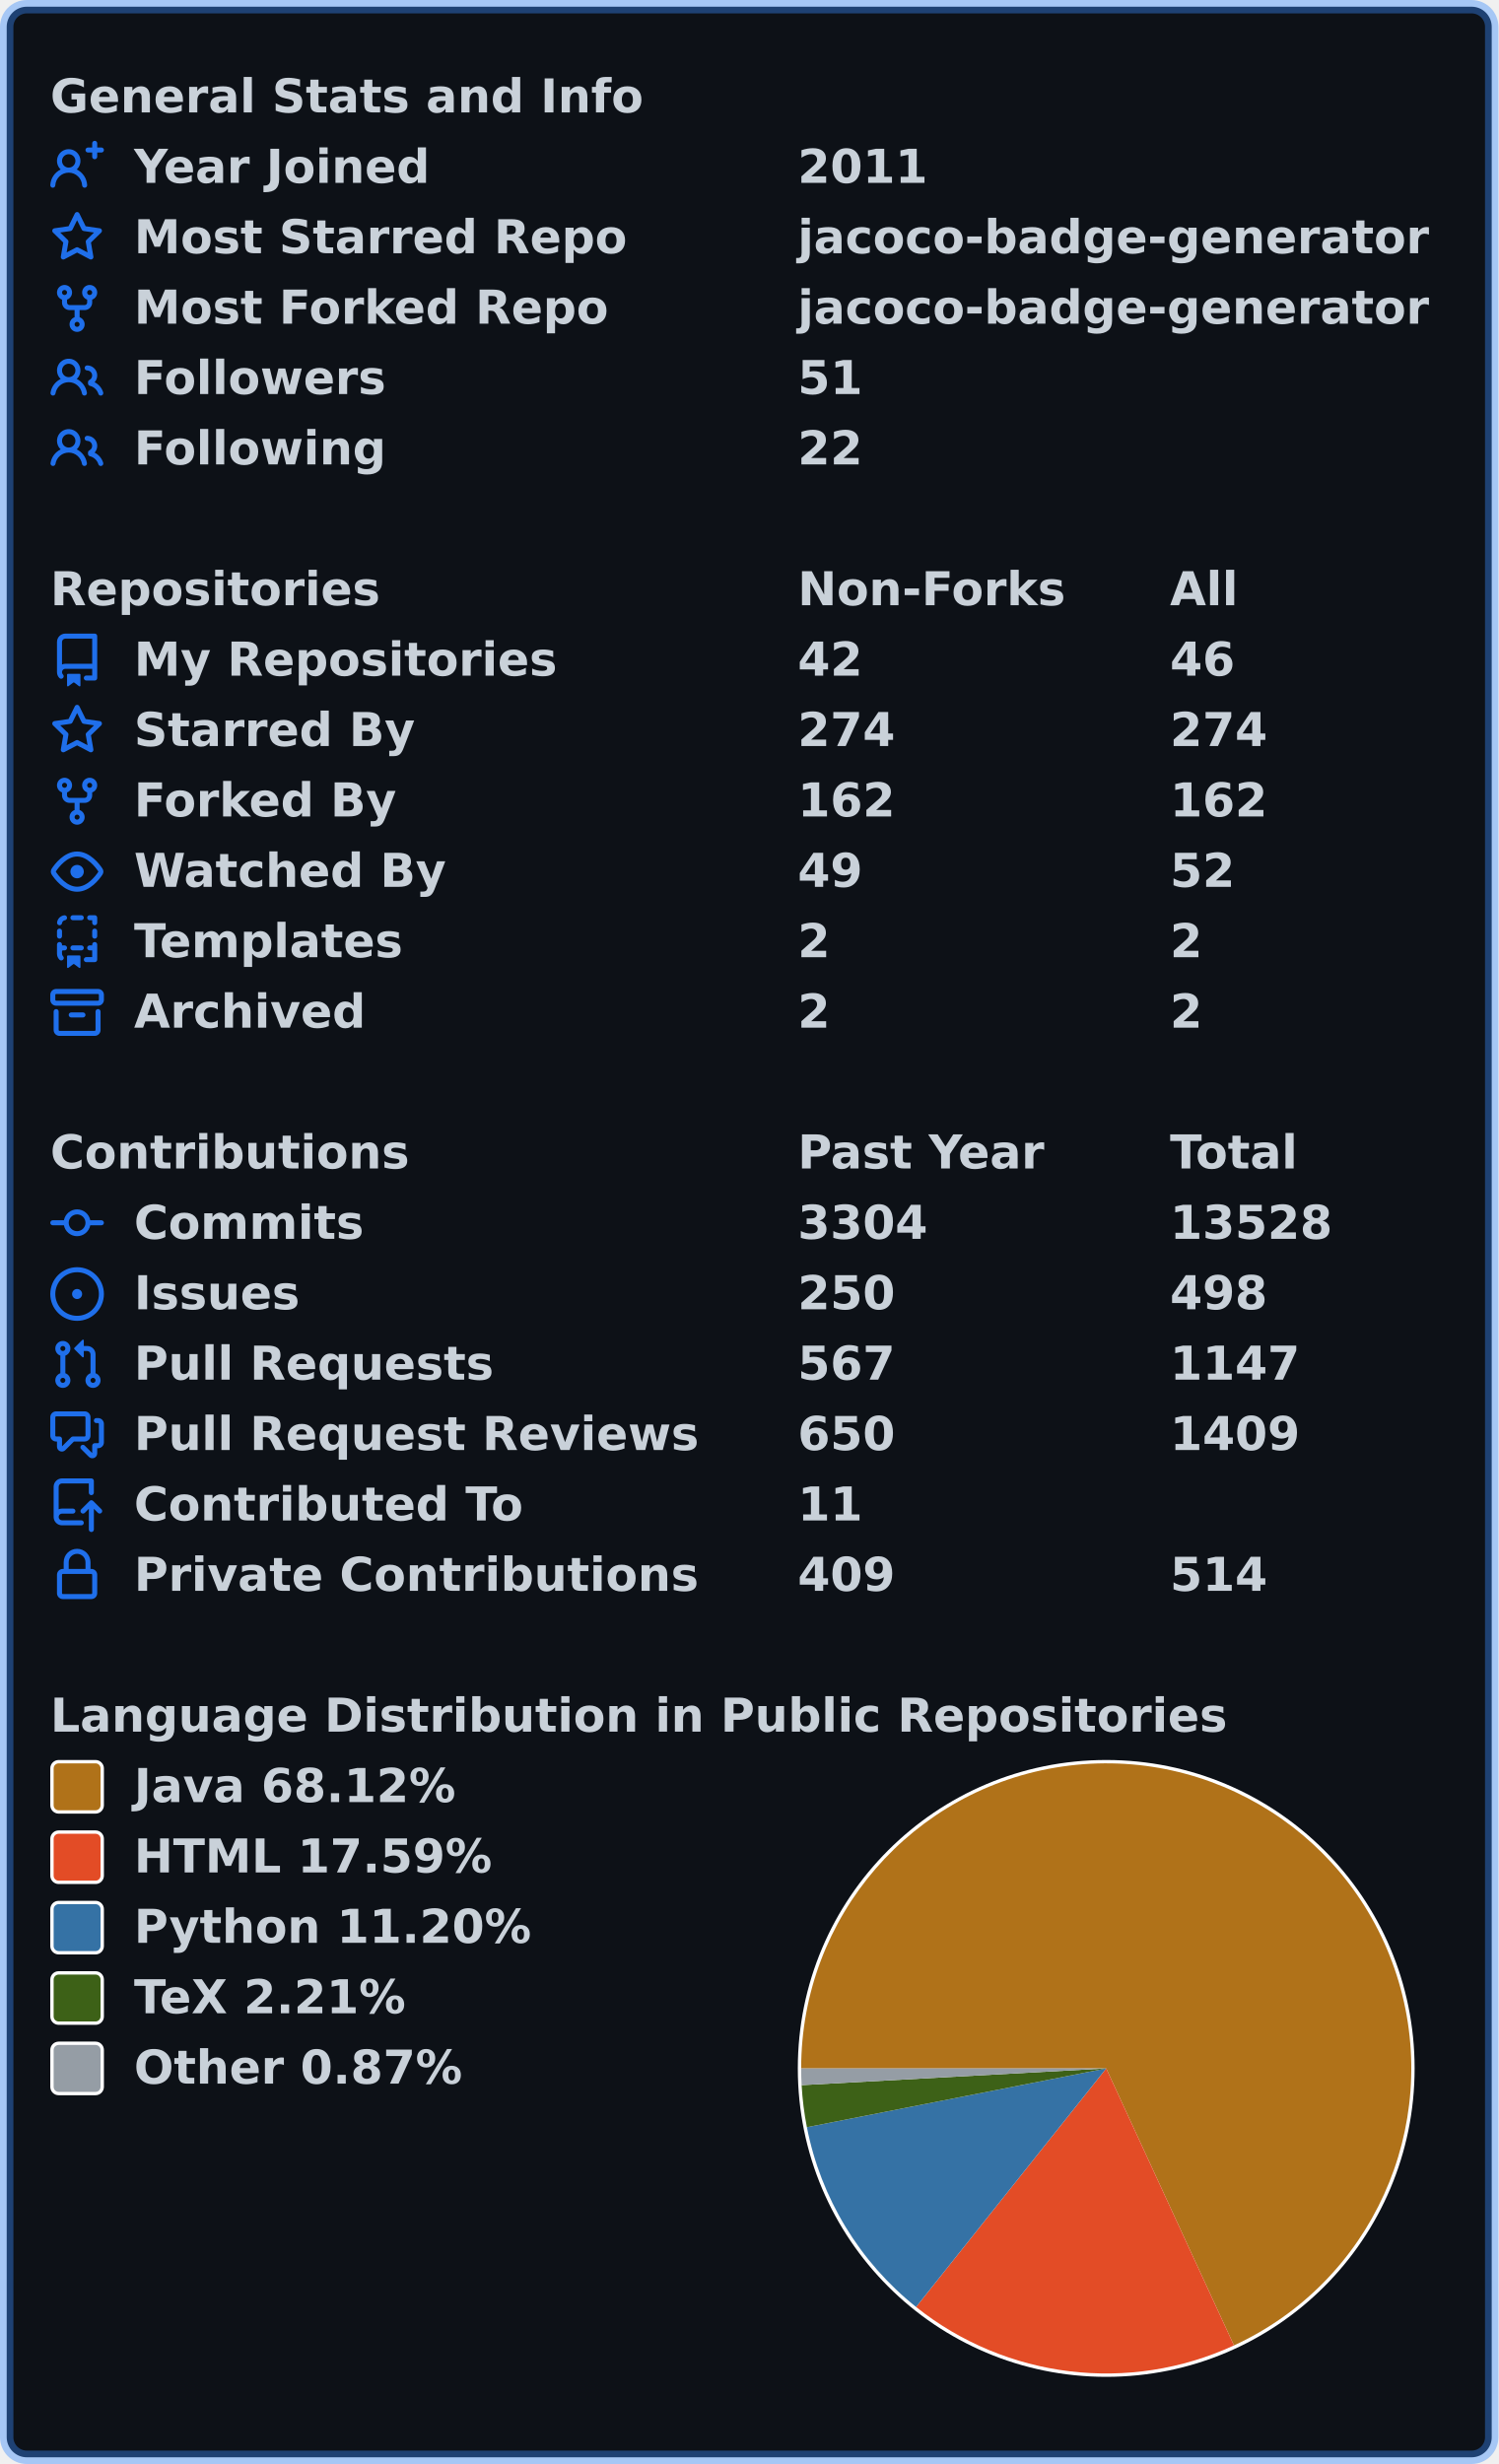
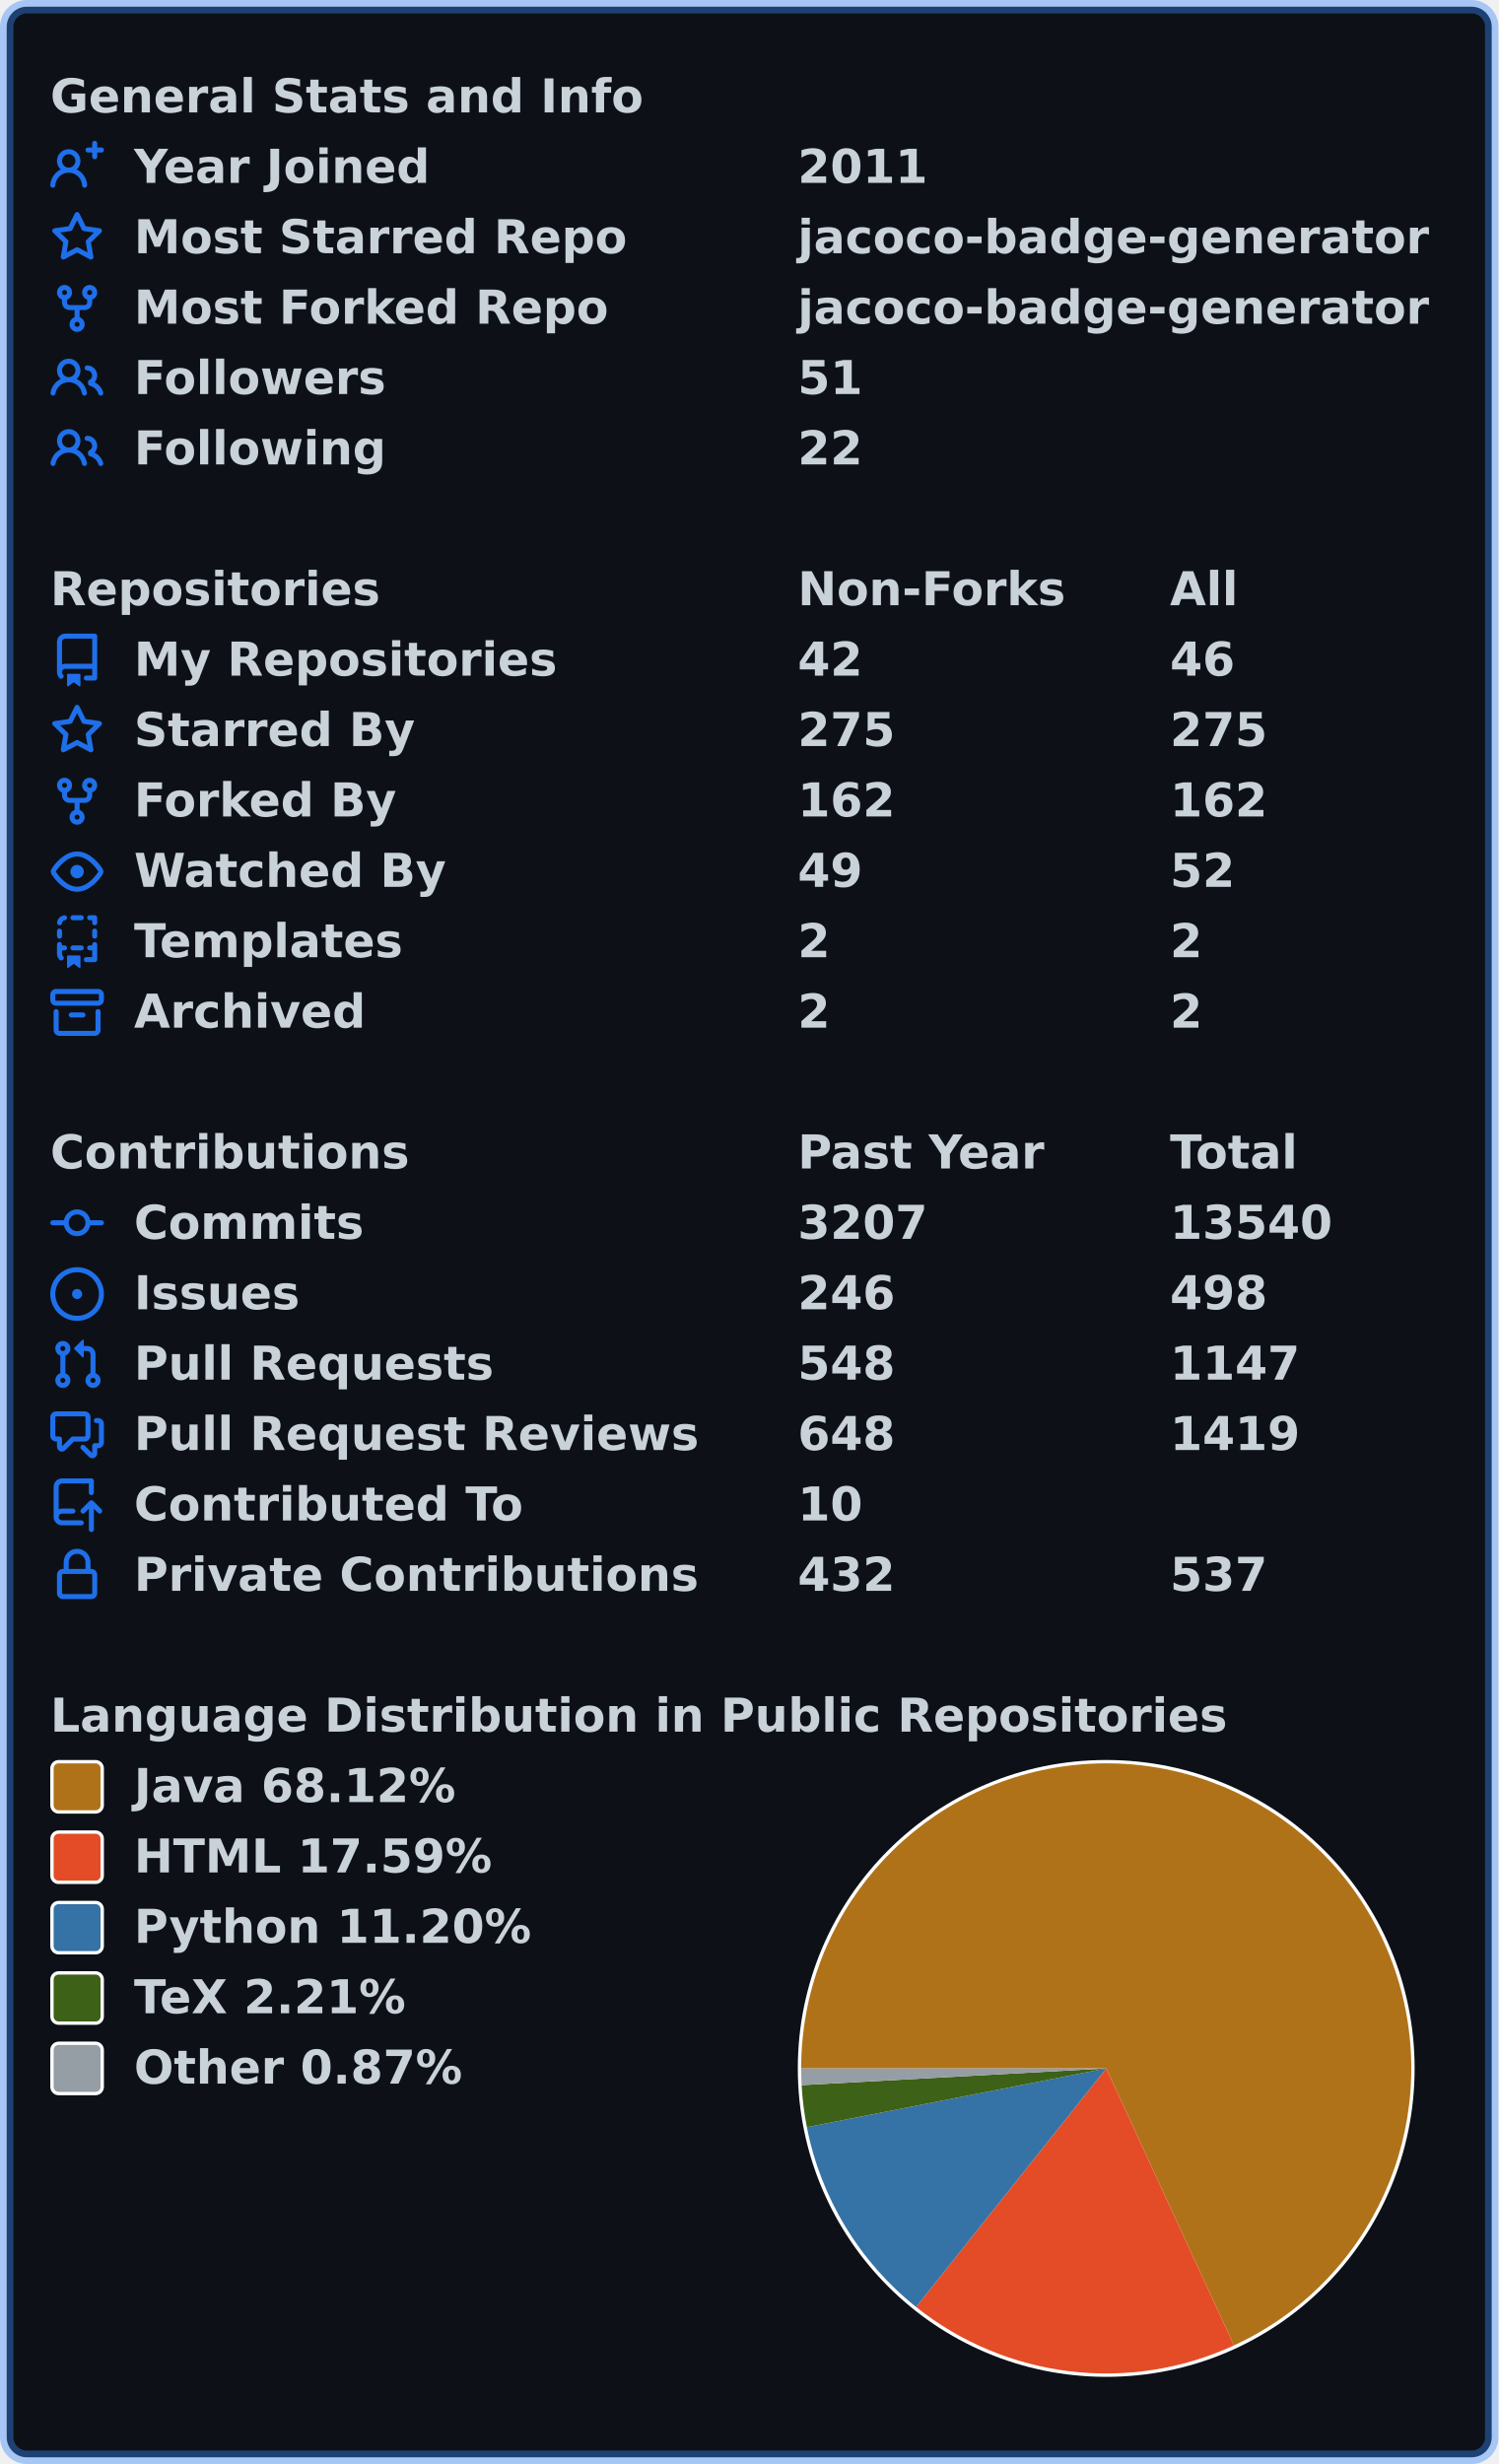
<svg xmlns="http://www.w3.org/2000/svg" width="447" height="735" viewBox="0 0 447 735" lang="en" xml:lang="en">
  <rect x="2" y="2" stroke-width="4" rx="6" width="443" height="731" stroke="rgba(56,139,253,0.4)" fill="#0d1117" />
  <g font-weight="600" font-size="110pt" font-family="Verdana,Geneva,DejaVu Sans,sans-serif" text-rendering="geometricPrecision">
    <g transform="translate(0, 21)" fill="#c9d1d9">
      <g transform="translate(15, 0)">
        <g transform="scale(0.095)">
          <text x="0" y="132" textLength="1851" lengthAdjust="spacingAndGlyphs">General Stats and Info</text>
        </g>
      </g>
      <g transform="translate(15, 21)">
        <path fill="#1f6feb" fill-rule="evenodd" d="M13.25 0a.75.75 0 01.75.75V2h1.25a.75.75 0 010 1.5H14v1.25a.75.75 0 01-1.5 0V3.5h-1.25a.75.75 0 010-1.5h1.25V.75a.75.75 0 01.75-.75zM5.5 4a2 2 0 100 4 2 2 0 000-4zm2.4 4.548a3.5 3.5 0 10-4.799 0 5.527 5.527 0 00-3.1 4.66.75.75 0 101.498.085A4.01 4.01 0 015.5 9.5a4.01 4.01 0 014.001 3.793.75.75 0 101.498-.086 5.527 5.527 0 00-3.1-4.659z" />
        <g transform="scale(0.095)">
          <text lengthAdjust="spacingAndGlyphs" textLength="932" x="263" y="132">Year Joined</text>
          <text lengthAdjust="spacingAndGlyphs" textLength="420" x="2347" y="132">2011</text>
        </g>
      </g>
      <g transform="translate(15, 42)">
        <path fill="#1f6feb" fill-rule="evenodd" d="M8 .25a.75.75 0 01.673.418l1.882 3.815 4.21.612a.75.75 0 01.416 1.279l-3.046 2.97.719 4.192a.75.75 0 01-1.088.791L8 12.347l-3.766 1.98a.75.75 0 01-1.088-.79l.72-4.194L.818 6.374a.75.75 0 01.416-1.28l4.21-.611L7.327.668A.75.75 0 018 .25zm0 2.445L6.615 5.5a.75.75 0 01-.564.41l-3.097.45 2.24 2.184a.75.75 0 01.216.664l-.528 3.084 2.769-1.456a.75.75 0 01.698 0l2.77 1.456-.53-3.084a.75.75 0 01.216-.664l2.24-2.183-3.096-.45a.75.75 0 01-.564-.41L8 2.694v.001z" />
        <g transform="scale(0.095)">
          <text lengthAdjust="spacingAndGlyphs" textLength="1532" x="263" y="132">Most Starred Repo</text>
          <text lengthAdjust="spacingAndGlyphs" textLength="1986" x="2347" y="132">jacoco-badge-generator</text>
        </g>
      </g>
      <g transform="translate(15, 63)">
        <path fill="#1f6feb" fill-rule="evenodd" d="M5 3.25a.75.75 0 11-1.5 0 .75.75 0 011.5 0zm0 2.122a2.25 2.25 0 10-1.5 0v.878A2.25 2.25 0 005.75 8.5h1.5v2.128a2.251 2.251 0 101.5 0V8.5h1.5a2.25 2.25 0 002.25-2.25v-.878a2.25 2.25 0 10-1.5 0v.878a.75.75 0 01-.75.75h-4.5A.75.75 0 015 6.25v-.878zm3.75 7.378a.75.75 0 11-1.5 0 .75.75 0 011.5 0zm3-8.75a.75.75 0 100-1.5.75.75 0 000 1.5z" />
        <g transform="scale(0.095)">
          <text lengthAdjust="spacingAndGlyphs" textLength="1485" x="263" y="132">Most Forked Repo</text>
          <text lengthAdjust="spacingAndGlyphs" textLength="1986" x="2347" y="132">jacoco-badge-generator</text>
        </g>
      </g>
      <g transform="translate(15, 84)">
        <path fill="#1f6feb" fill-rule="evenodd" d="M5.5 3.5a2 2 0 100 4 2 2 0 000-4zM2 5.5a3.5 3.5 0 115.898 2.549 5.507 5.507 0 013.034 4.084.75.75 0 11-1.482.235 4.001 4.001 0 00-7.9 0 .75.75 0 01-1.482-.236A5.507 5.507 0 013.102 8.05 3.49 3.49 0 012 5.5zM11 4a.75.75 0 100 1.5 1.5 1.5 0 01.666 2.844.75.75 0 00-.416.672v.352a.75.75 0 00.574.73c1.2.289 2.162 1.2 2.522 2.372a.75.75 0 101.434-.44 5.01 5.01 0 00-2.56-3.012A3 3 0 0011 4z" />
        <g transform="scale(0.095)">
          <text lengthAdjust="spacingAndGlyphs" textLength="778" x="263" y="132">Followers</text>
          <text lengthAdjust="spacingAndGlyphs" textLength="210" x="2347" y="132">51</text>
        </g>
      </g>
      <g transform="translate(15, 105)">
        <path fill="#1f6feb" fill-rule="evenodd" d="M5.5 3.5a2 2 0 100 4 2 2 0 000-4zM2 5.5a3.5 3.5 0 115.898 2.549 5.507 5.507 0 013.034 4.084.75.75 0 11-1.482.235 4.001 4.001 0 00-7.9 0 .75.75 0 01-1.482-.236A5.507 5.507 0 013.102 8.05 3.49 3.49 0 012 5.5zM11 4a.75.75 0 100 1.5 1.5 1.5 0 01.666 2.844.75.75 0 00-.416.672v.352a.75.75 0 00.574.73c1.2.289 2.162 1.2 2.522 2.372a.75.75 0 101.434-.44 5.01 5.01 0 00-2.56-3.012A3 3 0 0011 4z" />
        <g transform="scale(0.095)">
          <text lengthAdjust="spacingAndGlyphs" textLength="780" x="263" y="132">Following</text>
          <text lengthAdjust="spacingAndGlyphs" textLength="210" x="2347" y="132">22</text>
        </g>
      </g>
    </g>
    <g transform="translate(0, 168)" fill="#c9d1d9">
      <g transform="translate(15, 0)">
        <g transform="scale(0.095)">
          <text x="0" y="132" textLength="1020" lengthAdjust="spacingAndGlyphs">Repositories</text>
          <text x="2347" y="132" textLength="832" lengthAdjust="spacingAndGlyphs">Non-Forks</text>
          <text x="3516" y="132" textLength="206" lengthAdjust="spacingAndGlyphs">All</text>
        </g>
      </g>
      <g transform="translate(15, 21)">
        <path fill="#1f6feb" fill-rule="evenodd" d="M2 2.5A2.5 2.5 0 014.5 0h8.75a.75.75 0 01.75.75v12.5a.75.75 0 01-.75.75h-2.5a.75.75 0 110-1.5h1.75v-2h-8a1 1 0 00-.714 1.7.75.75 0 01-1.072 1.05A2.495 2.495 0 012 11.5v-9zm10.5-1V9h-8c-.356 0-.694.074-1 .208V2.5a1 1 0 011-1h8zM5 12.25v3.25a.25.25 0 00.4.2l1.45-1.087a.25.25 0 01.3 0L8.6 15.7a.25.25 0 00.4-.2v-3.25a.25.25 0 00-.25-.25h-3.5a.25.25 0 00-.25.25z" />
        <g transform="scale(0.095)">
          <text lengthAdjust="spacingAndGlyphs" textLength="1312" x="263" y="132">My Repositories</text>
          <text lengthAdjust="spacingAndGlyphs" textLength="210" x="2347" y="132">42</text>
          <text lengthAdjust="spacingAndGlyphs" textLength="210" x="3516" y="132">46</text>
        </g>
      </g>
      <g transform="translate(15, 42)">
        <path fill="#1f6feb" fill-rule="evenodd" d="M8 .25a.75.75 0 01.673.418l1.882 3.815 4.21.612a.75.75 0 01.416 1.279l-3.046 2.97.719 4.192a.75.75 0 01-1.088.791L8 12.347l-3.766 1.98a.75.75 0 01-1.088-.79l.72-4.194L.818 6.374a.75.75 0 01.416-1.28l4.21-.611L7.327.668A.75.75 0 018 .25zm0 2.445L6.615 5.5a.75.75 0 01-.564.41l-3.097.45 2.24 2.184a.75.75 0 01.216.664l-.528 3.084 2.769-1.456a.75.75 0 01.698 0l2.77 1.456-.53-3.084a.75.75 0 01.216-.664l2.24-2.183-3.096-.45a.75.75 0 01-.564-.41L8 2.694v.001z" />
        <g transform="scale(0.095)">
          <text lengthAdjust="spacingAndGlyphs" textLength="874" x="263" y="132">Starred By</text>
-           <text lengthAdjust="spacingAndGlyphs" textLength="315" x="2347" y="132">274</text>
-           <text lengthAdjust="spacingAndGlyphs" textLength="315" x="3516" y="132">274</text>
+           <text lengthAdjust="spacingAndGlyphs" textLength="315" x="2347" y="132">275</text>
+           <text lengthAdjust="spacingAndGlyphs" textLength="315" x="3516" y="132">275</text>
        </g>
      </g>
      <g transform="translate(15, 63)">
        <path fill="#1f6feb" fill-rule="evenodd" d="M5 3.25a.75.75 0 11-1.5 0 .75.75 0 011.5 0zm0 2.122a2.25 2.25 0 10-1.5 0v.878A2.25 2.25 0 005.75 8.5h1.5v2.128a2.251 2.251 0 101.5 0V8.5h1.5a2.25 2.25 0 002.25-2.25v-.878a2.25 2.25 0 10-1.5 0v.878a.75.75 0 01-.75.75h-4.5A.75.75 0 015 6.25v-.878zm3.75 7.378a.75.75 0 11-1.5 0 .75.75 0 011.5 0zm3-8.75a.75.75 0 100-1.5.75.75 0 000 1.5z" />
        <g transform="scale(0.095)">
          <text lengthAdjust="spacingAndGlyphs" textLength="828" x="263" y="132">Forked By</text>
          <text lengthAdjust="spacingAndGlyphs" textLength="315" x="2347" y="132">162</text>
          <text lengthAdjust="spacingAndGlyphs" textLength="315" x="3516" y="132">162</text>
        </g>
      </g>
      <g transform="translate(15, 84)">
        <path fill="#1f6feb" fill-rule="evenodd" d="M1.679 7.932c.412-.621 1.242-1.75 2.366-2.717C5.175 4.242 6.527 3.5 8 3.5c1.473 0 2.824.742 3.955 1.715 1.124.967 1.954 2.096 2.366 2.717a.119.119 0 010 .136c-.412.621-1.242 1.75-2.366 2.717C10.825 11.758 9.473 12.5 8 12.5c-1.473 0-2.824-.742-3.955-1.715C2.92 9.818 2.09 8.69 1.679 8.068a.119.119 0 010-.136zM8 2c-1.981 0-3.67.992-4.933 2.078C1.797 5.169.88 6.423.43 7.1a1.619 1.619 0 000 1.798c.45.678 1.367 1.932 2.637 3.024C4.329 13.008 6.019 14 8 14c1.981 0 3.67-.992 4.933-2.078 1.27-1.091 2.187-2.345 2.637-3.023a1.619 1.619 0 000-1.798c-.45-.678-1.367-1.932-2.637-3.023C11.671 2.992 9.981 2 8 2zm0 8a2 2 0 100-4 2 2 0 000 4z" />
        <g transform="scale(0.095)">
          <text lengthAdjust="spacingAndGlyphs" textLength="993" x="263" y="132">Watched By</text>
          <text lengthAdjust="spacingAndGlyphs" textLength="210" x="2347" y="132">49</text>
          <text lengthAdjust="spacingAndGlyphs" textLength="210" x="3516" y="132">52</text>
        </g>
      </g>
      <g transform="translate(15, 105)">
        <path fill="#1f6feb" fill-rule="evenodd" d="M6 .75A.75.75 0 016.75 0h2.5a.75.75 0 010 1.5h-2.5A.75.75 0 016 .75zm5 0a.75.75 0 01.75-.75h1.5a.75.75 0 01.75.75v1.5a.75.75 0 01-1.5 0V1.5h-.75A.75.75 0 0111 .75zM4.992.662a.75.75 0 01-.636.848c-.436.063-.783.41-.846.846a.75.75 0 01-1.485-.212A2.501 2.501 0 014.144.025a.75.75 0 01.848.637zM2.75 4a.75.75 0 01.75.75v1.5a.75.75 0 01-1.5 0v-1.5A.75.75 0 012.75 4zm10.5 0a.75.75 0 01.75.75v1.5a.75.75 0 01-1.5 0v-1.5a.75.75 0 01.75-.75zM2.75 8a.75.75 0 01.75.75v.268A1.72 1.72 0 013.75 9h.5a.75.75 0 010 1.5h-.5a.25.25 0 00-.25.25v.75c0 .28.114.532.3.714a.75.75 0 01-1.05 1.072A2.495 2.495 0 012 11.5V8.75A.75.75 0 012.75 8zm10.5 0a.75.75 0 01.75.75v4.5a.75.75 0 01-.75.75h-2.5a.75.75 0 010-1.5h1.75v-2h-.75a.75.75 0 010-1.5h.75v-.25a.75.75 0 01.75-.75zM6 9.75A.75.75 0 016.75 9h2.5a.75.75 0 010 1.5h-2.5A.75.75 0 016 9.75zm-1 2.5v3.25a.25.25 0 00.4.2l1.45-1.087a.25.25 0 01.3 0L8.6 15.7a.25.25 0 00.4-.2v-3.25a.25.25 0 00-.25-.25h-3.5a.25.25 0 00-.25.25z" />
        <g transform="scale(0.095)">
          <text lengthAdjust="spacingAndGlyphs" textLength="868" x="263" y="132">Templates</text>
          <text lengthAdjust="spacingAndGlyphs" textLength="105" x="2347" y="132">2</text>
          <text lengthAdjust="spacingAndGlyphs" textLength="105" x="3516" y="132">2</text>
        </g>
      </g>
      <g transform="translate(15, 126)">
        <path fill="#1f6feb" fill-rule="evenodd" d="M1.75 2.5a.25.25 0 00-.25.25v1.5c0 .138.112.25.25.25h12.5a.25.25 0 00.25-.25v-1.5a.25.25 0 00-.25-.25H1.75zM0 2.75C0 1.784.784 1 1.75 1h12.5c.966 0 1.75.784 1.75 1.75v1.5A1.75 1.75 0 0114.25 6H1.75A1.75 1.75 0 010 4.25v-1.5zM1.75 7a.75.75 0 01.75.75v5.5c0 .138.112.25.25.25h10.5a.25.25 0 00.25-.25v-5.5a.75.75 0 111.5 0v5.5A1.75 1.75 0 0113.25 15H2.75A1.75 1.75 0 011 13.25v-5.5A.75.75 0 011.75 7zm4.5 1a.75.75 0 000 1.5h3.5a.75.75 0 100-1.5h-3.5z" />
        <g transform="scale(0.095)">
          <text lengthAdjust="spacingAndGlyphs" textLength="726" x="263" y="132">Archived</text>
          <text lengthAdjust="spacingAndGlyphs" textLength="105" x="2347" y="132">2</text>
          <text lengthAdjust="spacingAndGlyphs" textLength="105" x="3516" y="132">2</text>
        </g>
      </g>
    </g>
    <g transform="translate(0, 336)" fill="#c9d1d9">
      <g transform="translate(15, 0)">
        <g transform="scale(0.095)">
          <text x="0" y="132" textLength="1112" lengthAdjust="spacingAndGlyphs">Contributions</text>
          <text x="2347" y="132" textLength="774" lengthAdjust="spacingAndGlyphs">Past Year</text>
          <text x="3516" y="132" textLength="414" lengthAdjust="spacingAndGlyphs">Total</text>
        </g>
      </g>
      <g transform="translate(15, 21)">
        <path fill="#1f6feb" fill-rule="evenodd" d="M10.5 7.75a2.5 2.5 0 11-5 0 2.5 2.5 0 015 0zm1.43.75a4.002 4.002 0 01-7.86 0H.75a.75.75 0 110-1.5h3.32a4.001 4.001 0 017.86 0h3.32a.75.75 0 110 1.5h-3.32z" />
        <g transform="scale(0.095)">
          <text lengthAdjust="spacingAndGlyphs" textLength="734" x="263" y="132">Commits</text>
-           <text lengthAdjust="spacingAndGlyphs" textLength="420" x="2347" y="132">3304</text>
-           <text lengthAdjust="spacingAndGlyphs" textLength="525" x="3516" y="132">13528</text>
+           <text lengthAdjust="spacingAndGlyphs" textLength="420" x="2347" y="132">3207</text>
+           <text lengthAdjust="spacingAndGlyphs" textLength="525" x="3516" y="132">13540</text>
        </g>
      </g>
      <g transform="translate(15, 42)">
        <path fill="#1f6feb" d="M8 9.5a1.5 1.5 0 100-3 1.5 1.5 0 000 3z" />
        <path fill="#1f6feb" fill-rule="evenodd" d="M8 0a8 8 0 100 16A8 8 0 008 0zM1.5 8a6.5 6.5 0 1113 0 6.5 6.5 0 01-13 0z" />
        <g transform="scale(0.095)">
          <text lengthAdjust="spacingAndGlyphs" textLength="512" x="263" y="132">Issues</text>
-           <text lengthAdjust="spacingAndGlyphs" textLength="315" x="2347" y="132">250</text>
+           <text lengthAdjust="spacingAndGlyphs" textLength="315" x="2347" y="132">246</text>
          <text lengthAdjust="spacingAndGlyphs" textLength="315" x="3516" y="132">498</text>
        </g>
      </g>
      <g transform="translate(15, 63)">
        <path fill="#1f6feb" fill-rule="evenodd" d="M7.177 3.073L9.573.677A.25.25 0 0110 .854v4.792a.25.25 0 01-.427.177L7.177 3.427a.25.25 0 010-.354zM3.75 2.5a.75.75 0 100 1.5.75.75 0 000-1.5zm-2.25.75a2.25 2.25 0 113 2.122v5.256a2.251 2.251 0 11-1.5 0V5.372A2.25 2.25 0 011.5 3.25zM11 2.5h-1V4h1a1 1 0 011 1v5.628a2.251 2.251 0 101.5 0V5A2.5 2.5 0 0011 2.5zm1 10.25a.75.75 0 111.5 0 .75.75 0 01-1.5 0zM3.75 12a.75.75 0 100 1.5.75.75 0 000-1.5z" />
        <g transform="scale(0.095)">
          <text lengthAdjust="spacingAndGlyphs" textLength="1113" x="263" y="132">Pull Requests</text>
-           <text lengthAdjust="spacingAndGlyphs" textLength="315" x="2347" y="132">567</text>
+           <text lengthAdjust="spacingAndGlyphs" textLength="315" x="2347" y="132">548</text>
          <text lengthAdjust="spacingAndGlyphs" textLength="420" x="3516" y="132">1147</text>
        </g>
      </g>
      <g transform="translate(15, 84)">
        <path fill="#1f6feb" fill-rule="evenodd" d="M1.5 2.75a.25.25 0 01.25-.25h8.5a.25.25 0 01.25.25v5.5a.25.25 0 01-.25.25h-3.5a.75.75 0 00-.53.22L3.5 11.44V9.25a.75.75 0 00-.75-.75h-1a.25.25 0 01-.25-.25v-5.5zM1.75 1A1.75 1.75 0 000 2.75v5.5C0 9.216.784 10 1.75 10H2v1.543a1.457 1.457 0 002.487 1.03L7.061 10h3.189A1.75 1.75 0 0012 8.25v-5.5A1.75 1.75 0 0010.25 1h-8.5zM14.5 4.75a.25.25 0 00-.25-.25h-.5a.75.75 0 110-1.5h.5c.966 0 1.75.784 1.75 1.75v5.5A1.75 1.75 0 0114.25 12H14v1.543a1.457 1.457 0 01-2.487 1.03L9.22 12.28a.75.75 0 111.06-1.06l2.22 2.22v-2.19a.75.75 0 01.75-.75h1a.25.25 0 00.25-.25v-5.5z" />
        <g transform="scale(0.095)">
          <text lengthAdjust="spacingAndGlyphs" textLength="1762" x="263" y="132">Pull Request Reviews</text>
-           <text lengthAdjust="spacingAndGlyphs" textLength="315" x="2347" y="132">650</text>
-           <text lengthAdjust="spacingAndGlyphs" textLength="420" x="3516" y="132">1409</text>
+           <text lengthAdjust="spacingAndGlyphs" textLength="315" x="2347" y="132">648</text>
+           <text lengthAdjust="spacingAndGlyphs" textLength="420" x="3516" y="132">1419</text>
        </g>
      </g>
      <g transform="translate(15, 105)">
        <path fill="#1f6feb" fill-rule="evenodd" d="M1 2.5A2.5 2.5 0 013.5 0h8.75a.75.75 0 01.75.75v3.5a.75.75 0 01-1.5 0V1.5h-8a1 1 0 00-1 1v6.708A2.492 2.492 0 013.5 9h3.25a.75.75 0 010 1.5H3.5a1 1 0 100 2h5.75a.75.75 0 010 1.5H3.5A2.5 2.5 0 011 11.5v-9zm13.23 7.79a.75.75 0 001.06-1.06l-2.505-2.505a.75.75 0 00-1.06 0L9.22 9.229a.75.75 0 001.06 1.061l1.225-1.224v6.184a.75.75 0 001.5 0V9.066l1.224 1.224z" />
        <g transform="scale(0.095)">
          <text lengthAdjust="spacingAndGlyphs" textLength="1234" x="263" y="132">Contributed To</text>
-           <text lengthAdjust="spacingAndGlyphs" textLength="210" x="2347" y="132">11</text>
+           <text lengthAdjust="spacingAndGlyphs" textLength="210" x="2347" y="132">10</text>
        </g>
      </g>
      <g transform="translate(15, 126)">
        <path fill="#1f6feb" fill-rule="evenodd" d="M4 4v2h-.25A1.75 1.75 0 002 7.75v5.5c0 .966.784 1.75 1.75 1.75h8.5A1.75 1.75 0 0014 13.25v-5.5A1.75 1.75 0 0012.25 6H12V4a4 4 0 10-8 0zm6.5 2V4a2.5 2.5 0 00-5 0v2h5zM12 7.5h.25a.25.25 0 01.25.25v5.5a.25.25 0 01-.25.25h-8.5a.25.25 0 01-.25-.25v-5.5a.25.25 0 01.25-.25H12z" />
        <g transform="scale(0.095)">
          <text lengthAdjust="spacingAndGlyphs" textLength="1742" x="263" y="132">Private Contributions</text>
-           <text lengthAdjust="spacingAndGlyphs" textLength="315" x="2347" y="132">409</text>
-           <text lengthAdjust="spacingAndGlyphs" textLength="315" x="3516" y="132">514</text>
+           <text lengthAdjust="spacingAndGlyphs" textLength="315" x="2347" y="132">432</text>
+           <text lengthAdjust="spacingAndGlyphs" textLength="315" x="3516" y="132">537</text>
        </g>
      </g>
    </g>
    <g transform="translate(0, 504)" fill="#c9d1d9">
      <g transform="translate(15, 0)">
        <g transform="scale(0.095)">
          <text x="0" y="132" textLength="3652" lengthAdjust="spacingAndGlyphs">Language Distribution in Public Repositories</text>
        </g>
      </g>
      <g transform="translate(238, 21)">
        <circle cx="92" cy="92" r="92" fill="#ffffff" />
      </g>
      <g transform="translate(239, 22)">
        <path fill-rule="evenodd" fill="#b07219" d="M 0.0,91 A 91 91 0 1 1 129.115 173.633 L 91,91 Z" />
        <path fill-rule="evenodd" fill="#e34c26" d="M 129.115,173.633 A 91 91 0 0 1 34.274 162.156 L 91,91 Z" />
        <path fill-rule="evenodd" fill="#3572A5" d="M 34.274,162.156 A 91 91 0 0 1 1.706 108.536 L 91,91 Z" />
        <path fill-rule="evenodd" fill="#3D6117" d="M 1.706,108.536 A 91 91 0 0 1 0.137 95.991 L 91,91 Z" />
        <path fill-rule="evenodd" fill="#959da5" d="M 0.137,95.991 A 91 91 0 0 1 0.0 91 L 91,91 Z" />
      </g>
      <g transform="translate(15, 21)">
        <rect x="0.5" y="0.5" rx="2" width="15" height="15" fill="#b07219" stroke-width="1" stroke="#ffffff" />
        <text transform="scale(0.095)" x="263" y="132" textLength="1038" lengthAdjust="spacingAndGlyphs">Java 68.12%</text>
      </g>
      <g transform="translate(15, 42)">
        <rect x="0.5" y="0.5" rx="2" width="15" height="15" fill="#e34c26" stroke-width="1" stroke="#ffffff" />
        <text transform="scale(0.095)" x="263" y="132" textLength="1142" lengthAdjust="spacingAndGlyphs">HTML 17.59%</text>
      </g>
      <g transform="translate(15, 63)">
        <rect x="0.5" y="0.5" rx="2" width="15" height="15" fill="#3572A5" stroke-width="1" stroke="#ffffff" />
        <text transform="scale(0.095)" x="263" y="132" textLength="1254" lengthAdjust="spacingAndGlyphs">Python 11.20%</text>
      </g>
      <g transform="translate(15, 84)">
        <rect x="0.5" y="0.5" rx="2" width="15" height="15" fill="#3D6117" stroke-width="1" stroke="#ffffff" />
        <text transform="scale(0.095)" x="263" y="132" textLength="894" lengthAdjust="spacingAndGlyphs">TeX 2.21%</text>
      </g>
      <g transform="translate(15, 105)">
        <rect x="0.5" y="0.5" rx="2" width="15" height="15" fill="#959da5" stroke-width="1" stroke="#ffffff" />
        <text transform="scale(0.095)" x="263" y="132" textLength="1047" lengthAdjust="spacingAndGlyphs">Other 0.87%</text>
      </g>
    </g>
  </g>
</svg>
